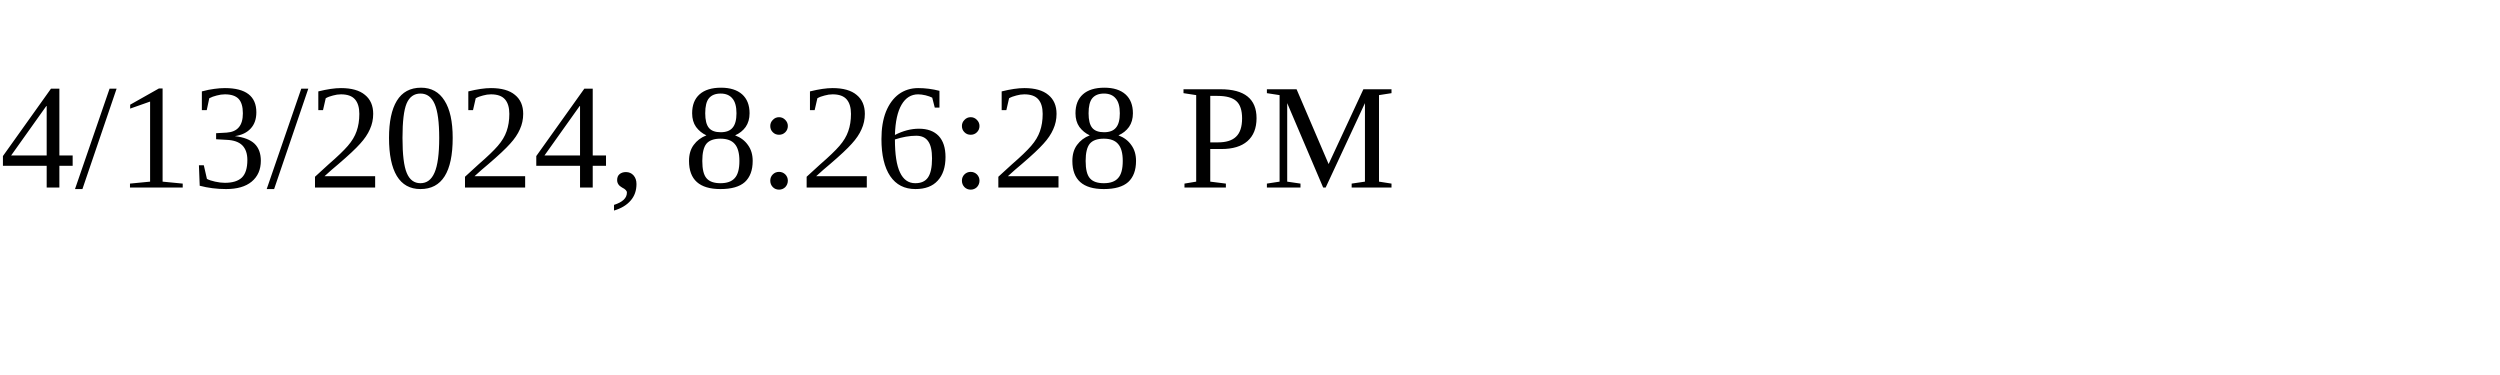
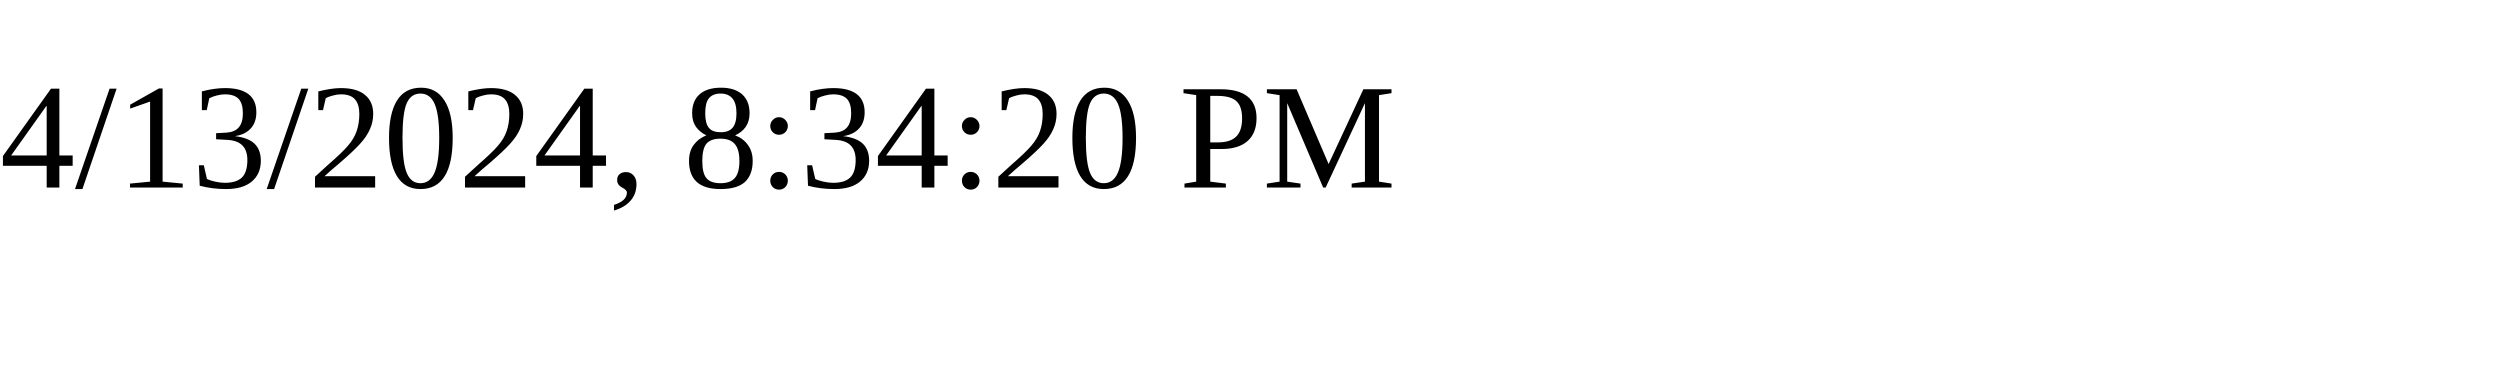
<svg xmlns="http://www.w3.org/2000/svg" height="30" width="200">
-   <text x="0" y="15">4/13/2024, 8:26:28 PM</text>
+   <text x="0" y="15">4/13/2024, 8:34:20 PM</text>
</svg>
